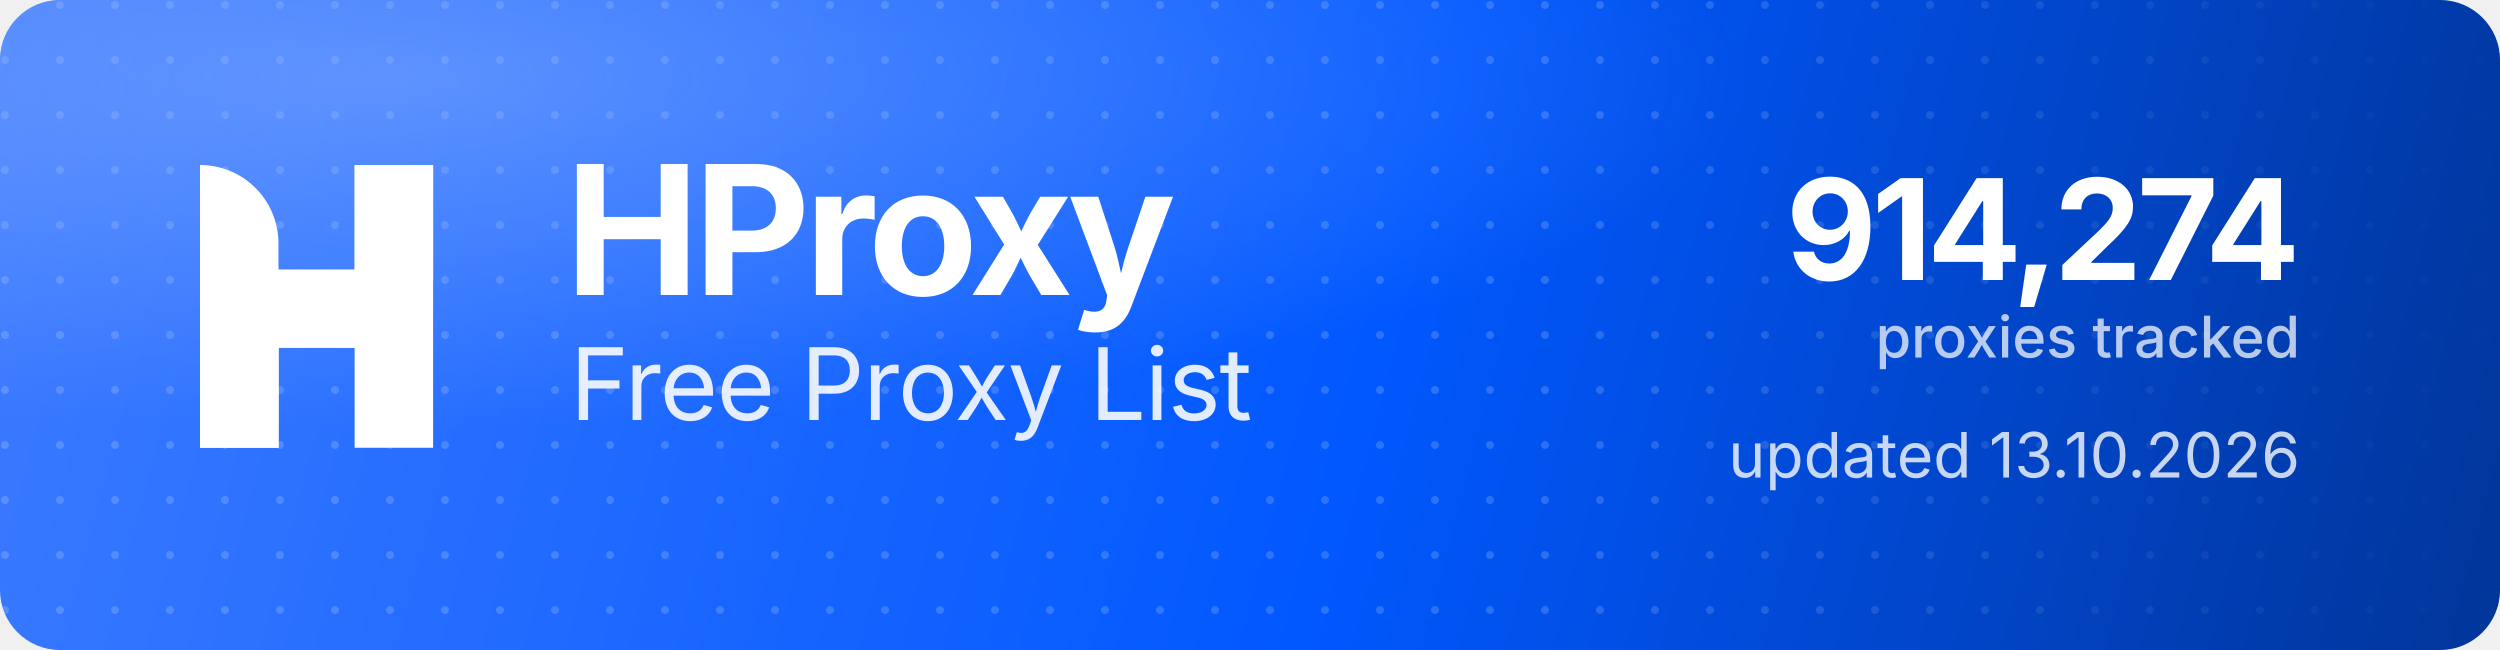
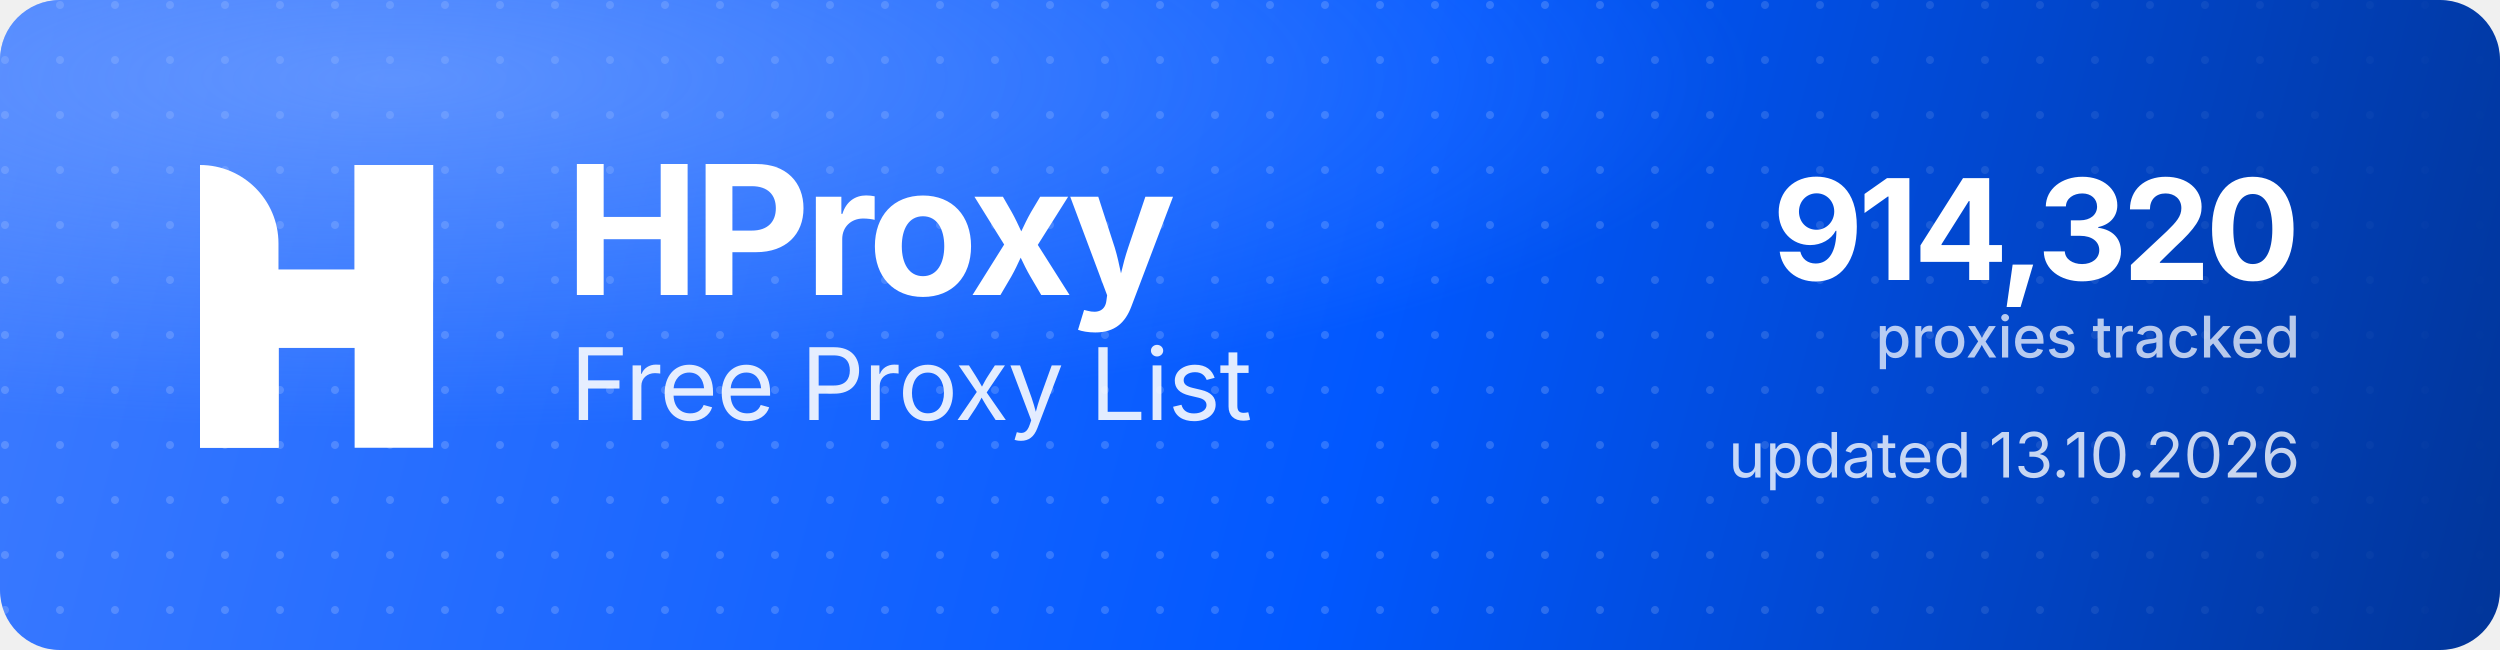
<svg xmlns="http://www.w3.org/2000/svg" width="1000" height="260" viewBox="0 0 1000 260" role="img" aria-label="HProxy Free Proxy List">
  <defs>
    <linearGradient id="hp-bg" x1="0" y1="0" x2="1000" y2="260" gradientUnits="userSpaceOnUse">
      <stop offset="0" stop-color="#3D7BFF" />
      <stop offset="0.55" stop-color="#0158FF" />
      <stop offset="1" stop-color="#013599" />
    </linearGradient>
    <radialGradient id="hp-glow" cx="0.16" cy="0.12" r="0.9">
      <stop offset="0" stop-color="#8FB4FF" stop-opacity="0.5" />
      <stop offset="0.6" stop-color="#8FB4FF" stop-opacity="0" />
    </radialGradient>
    <pattern id="hp-dots" width="22" height="22" patternUnits="userSpaceOnUse">
      <circle cx="2" cy="2" r="1.6" fill="#FFFFFF" fill-opacity="0.17" />
    </pattern>
    <linearGradient id="hp-dot-fade" x1="0" y1="0" x2="1000" y2="0" gradientUnits="userSpaceOnUse">
      <stop offset="0" stop-color="#FFFFFF" stop-opacity="1" />
      <stop offset="0.62" stop-color="#FFFFFF" stop-opacity="1" />
      <stop offset="1" stop-color="#FFFFFF" stop-opacity="0" />
    </linearGradient>
    <mask id="hp-dot-mask">
      <rect width="1000" height="260" fill="url(#hp-dot-fade)" />
    </mask>
  </defs>
  <rect width="1000" height="260" rx="24" fill="url(#hp-bg)" />
  <rect width="1000" height="260" rx="24" fill="url(#hp-dots)" mask="url(#hp-dot-mask)" />
  <rect width="1000" height="260" rx="24" fill="url(#hp-glow)" />
  <g transform="translate(80,66) scale(4.35)" fill="#FFFFFF">
    <path d="M0 0V0C3.985 0 7.216 3.231 7.216 7.216V26H0V0Z" />
    <rect x="14.219" width="7.216" height="26" />
    <path d="M7.235 26H0V15.971C0 12.455 2.851 9.604 6.367 9.604H14.22V0H21.437V10.453C21.437 13.97 18.586 16.82 15.069 16.82H7.235V26Z" />
  </g>
  <text x="226" y="118" font-family="'Geist','Inter','Segoe UI',system-ui,-apple-system,Helvetica,Arial,sans-serif" font-size="72" font-weight="700" letter-spacing="-2.3" fill="#FFFFFF">HProxy</text>
  <text x="228" y="168" font-family="'Geist','Inter','Segoe UI',system-ui,-apple-system,Helvetica,Arial,sans-serif" font-size="40" font-weight="400" letter-spacing="-0.5" fill="#FFFFFF" fill-opacity="0.88">Free Proxy List</text>
-   <text x="920" y="112" text-anchor="end" font-family="'Geist','Inter','Segoe UI',system-ui,-apple-system,Helvetica,Arial,sans-serif" font-size="56" font-weight="700" letter-spacing="-2" fill="#FFFFFF">914,274</text>
+   <text x="920" y="112" text-anchor="end" font-family="'Geist','Inter','Segoe UI',system-ui,-apple-system,Helvetica,Arial,sans-serif" font-size="56" font-weight="700" letter-spacing="-2" fill="#FFFFFF">914,320</text>
  <text x="920" y="143" text-anchor="end" font-family="'Geist','Inter','Segoe UI',system-ui,-apple-system,Helvetica,Arial,sans-serif" font-size="23" font-weight="500" fill="#FFFFFF" fill-opacity="0.72">proxies tracked</text>
  <text x="920" y="191" text-anchor="end" font-family="'Geist','Inter','Segoe UI',system-ui,-apple-system,Helvetica,Arial,sans-serif" font-size="25" font-weight="400" fill="#FFFFFF" fill-opacity="0.78">updated 13.10.2026</text>
</svg>
